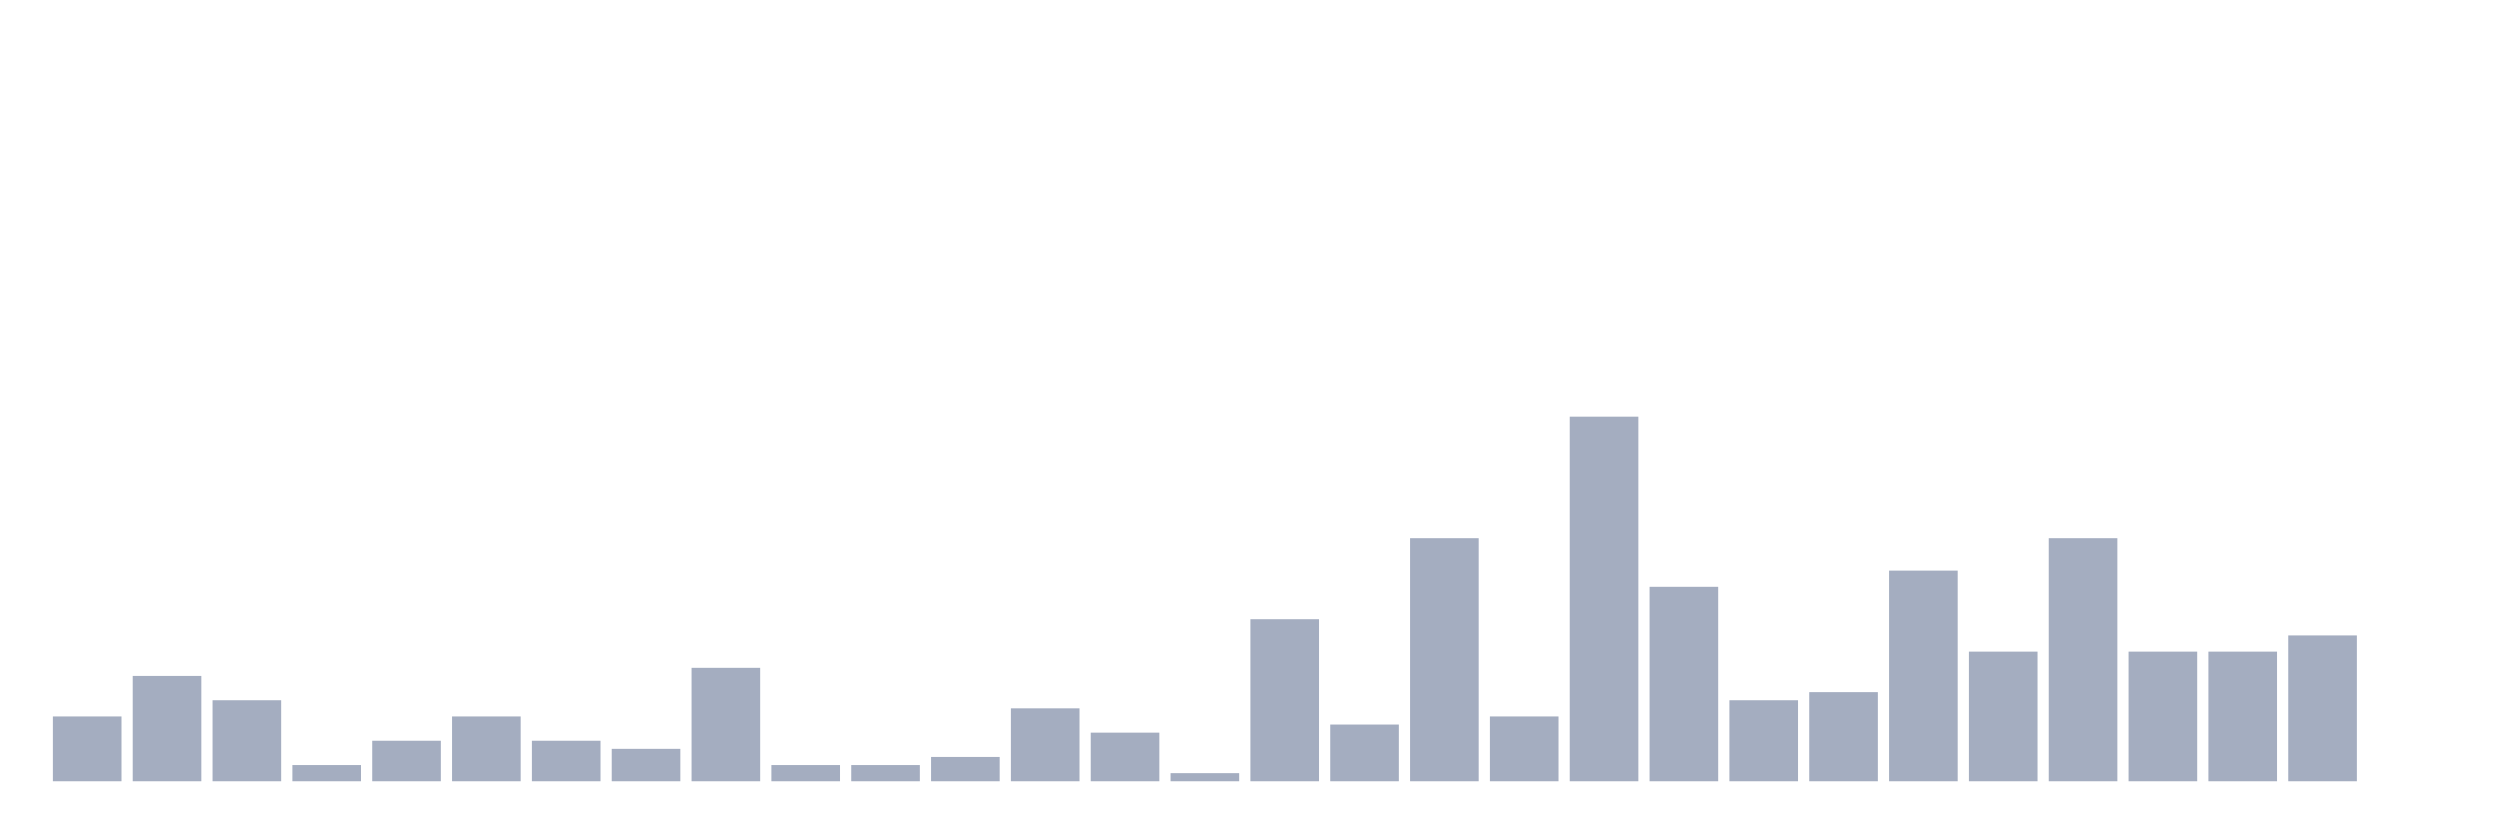
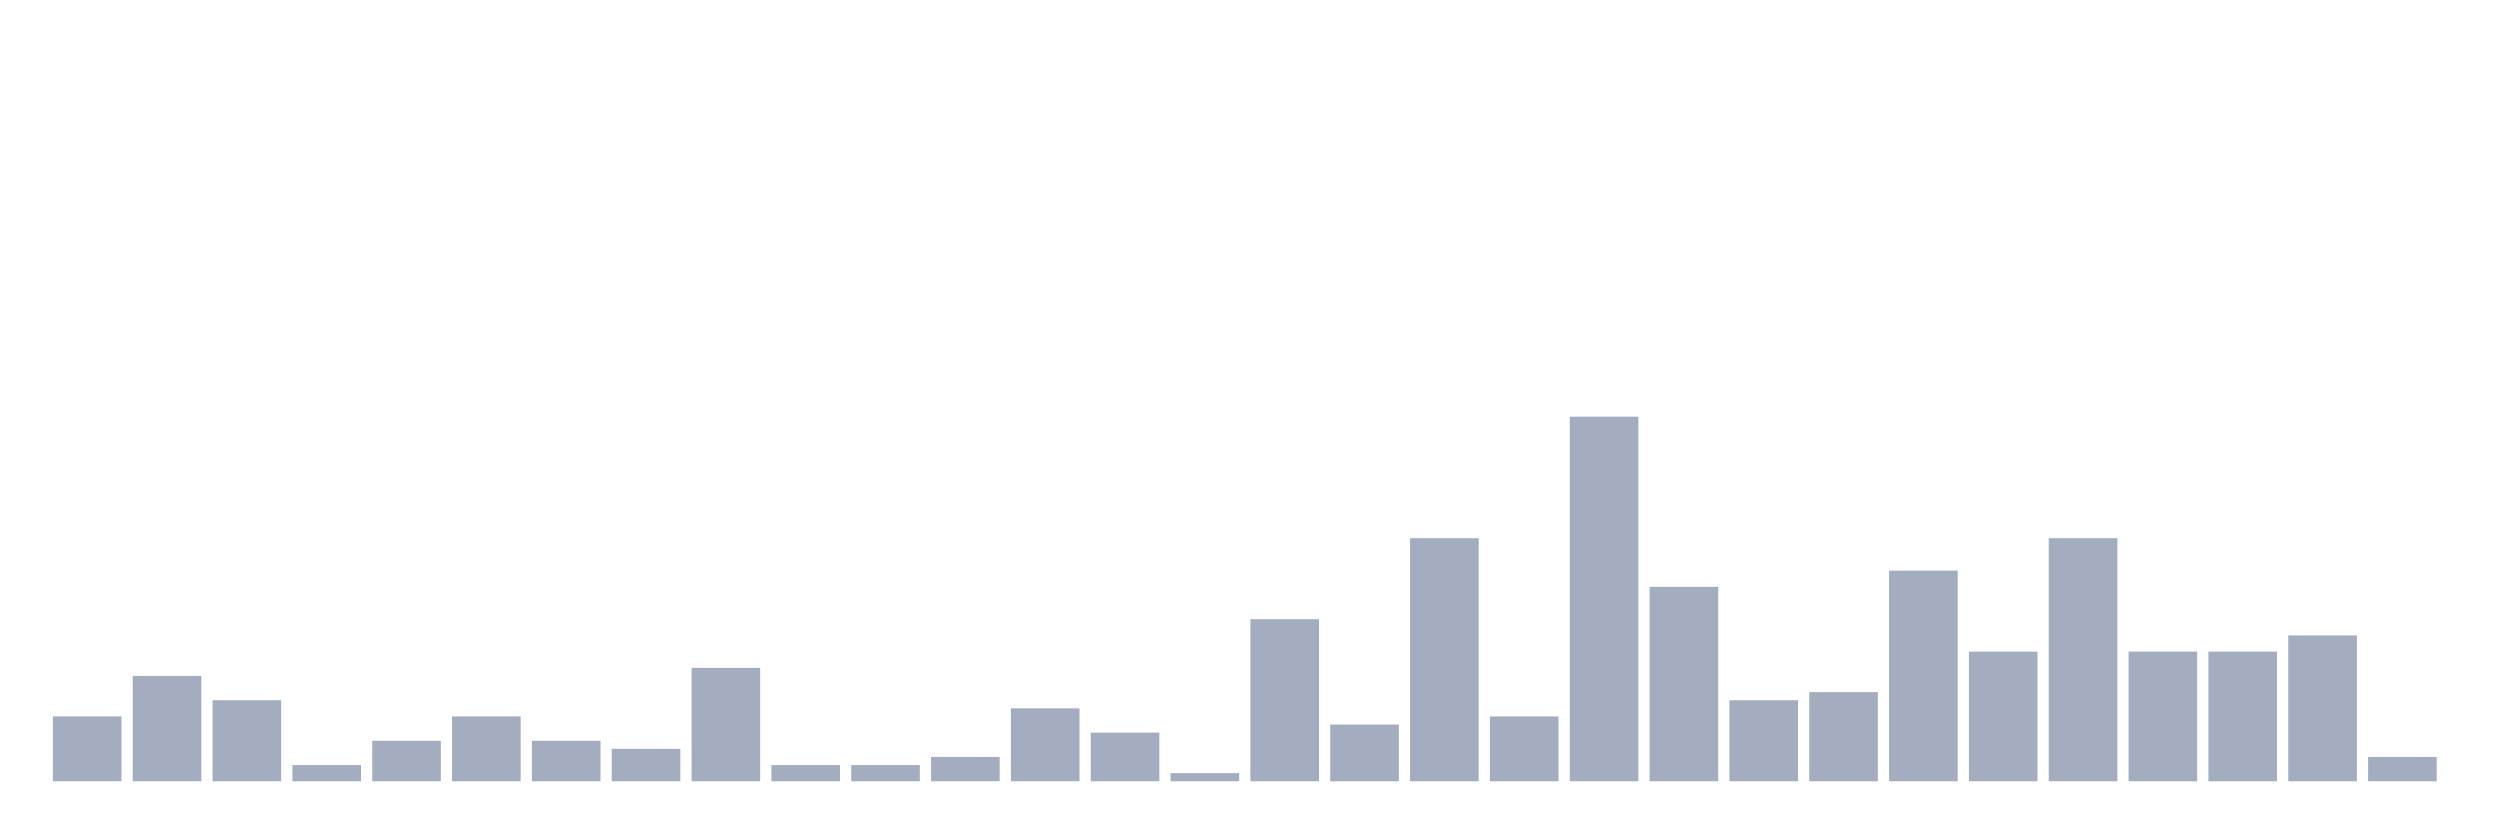
<svg xmlns="http://www.w3.org/2000/svg" viewBox="0 0 480 160">
  <g transform="translate(10,10)">
    <rect class="bar" x="0.153" width="13.175" y="127.556" height="12.444" fill="rgb(164,173,192)" />
    <rect class="bar" x="15.482" width="13.175" y="119.778" height="20.222" fill="rgb(164,173,192)" />
    <rect class="bar" x="30.81" width="13.175" y="124.444" height="15.556" fill="rgb(164,173,192)" />
    <rect class="bar" x="46.138" width="13.175" y="136.889" height="3.111" fill="rgb(164,173,192)" />
    <rect class="bar" x="61.466" width="13.175" y="132.222" height="7.778" fill="rgb(164,173,192)" />
    <rect class="bar" x="76.794" width="13.175" y="127.556" height="12.444" fill="rgb(164,173,192)" />
    <rect class="bar" x="92.123" width="13.175" y="132.222" height="7.778" fill="rgb(164,173,192)" />
    <rect class="bar" x="107.451" width="13.175" y="133.778" height="6.222" fill="rgb(164,173,192)" />
    <rect class="bar" x="122.779" width="13.175" y="118.222" height="21.778" fill="rgb(164,173,192)" />
    <rect class="bar" x="138.107" width="13.175" y="136.889" height="3.111" fill="rgb(164,173,192)" />
    <rect class="bar" x="153.436" width="13.175" y="136.889" height="3.111" fill="rgb(164,173,192)" />
    <rect class="bar" x="168.764" width="13.175" y="135.333" height="4.667" fill="rgb(164,173,192)" />
    <rect class="bar" x="184.092" width="13.175" y="126" height="14" fill="rgb(164,173,192)" />
    <rect class="bar" x="199.42" width="13.175" y="130.667" height="9.333" fill="rgb(164,173,192)" />
    <rect class="bar" x="214.748" width="13.175" y="138.444" height="1.556" fill="rgb(164,173,192)" />
    <rect class="bar" x="230.077" width="13.175" y="108.889" height="31.111" fill="rgb(164,173,192)" />
    <rect class="bar" x="245.405" width="13.175" y="129.111" height="10.889" fill="rgb(164,173,192)" />
    <rect class="bar" x="260.733" width="13.175" y="93.333" height="46.667" fill="rgb(164,173,192)" />
    <rect class="bar" x="276.061" width="13.175" y="127.556" height="12.444" fill="rgb(164,173,192)" />
    <rect class="bar" x="291.39" width="13.175" y="70" height="70" fill="rgb(164,173,192)" />
    <rect class="bar" x="306.718" width="13.175" y="102.667" height="37.333" fill="rgb(164,173,192)" />
    <rect class="bar" x="322.046" width="13.175" y="124.444" height="15.556" fill="rgb(164,173,192)" />
    <rect class="bar" x="337.374" width="13.175" y="122.889" height="17.111" fill="rgb(164,173,192)" />
    <rect class="bar" x="352.702" width="13.175" y="99.556" height="40.444" fill="rgb(164,173,192)" />
    <rect class="bar" x="368.031" width="13.175" y="115.111" height="24.889" fill="rgb(164,173,192)" />
    <rect class="bar" x="383.359" width="13.175" y="93.333" height="46.667" fill="rgb(164,173,192)" />
    <rect class="bar" x="398.687" width="13.175" y="115.111" height="24.889" fill="rgb(164,173,192)" />
    <rect class="bar" x="414.015" width="13.175" y="115.111" height="24.889" fill="rgb(164,173,192)" />
    <rect class="bar" x="429.344" width="13.175" y="112" height="28" fill="rgb(164,173,192)" />
-     <rect class="bar" x="444.672" width="13.175" y="140" height="0" fill="rgb(164,173,192)" />
+     <rect class="bar" x="444.672" width="13.175" y="135.333" height="4.667" fill="rgb(164,173,192)" />
  </g>
</svg>
